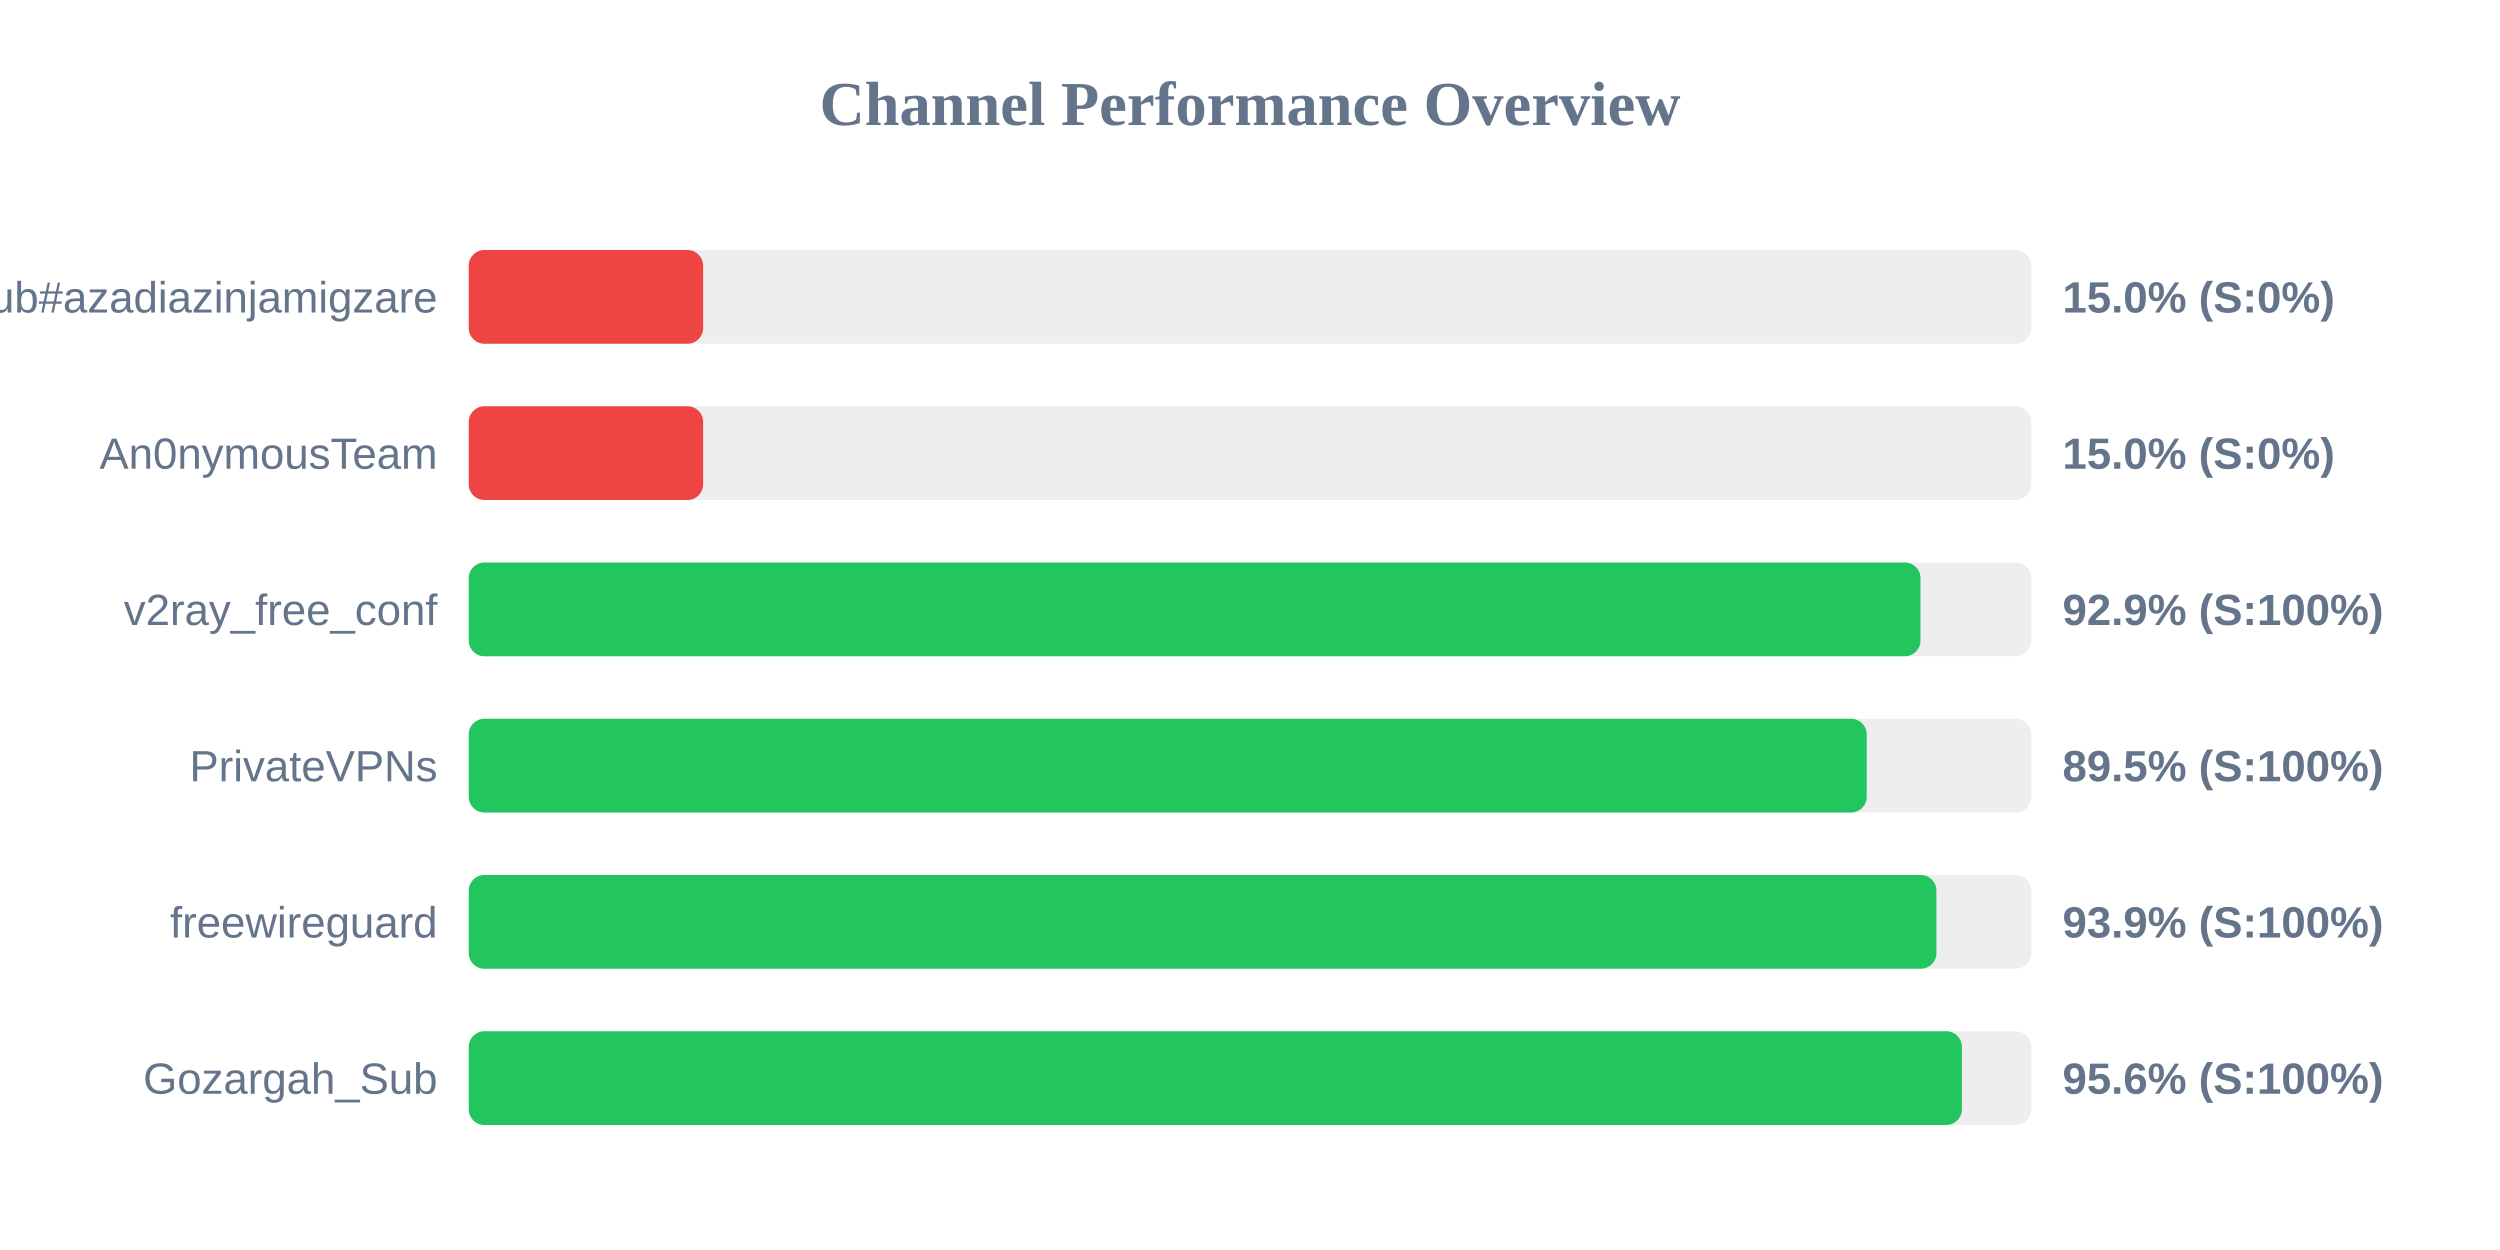
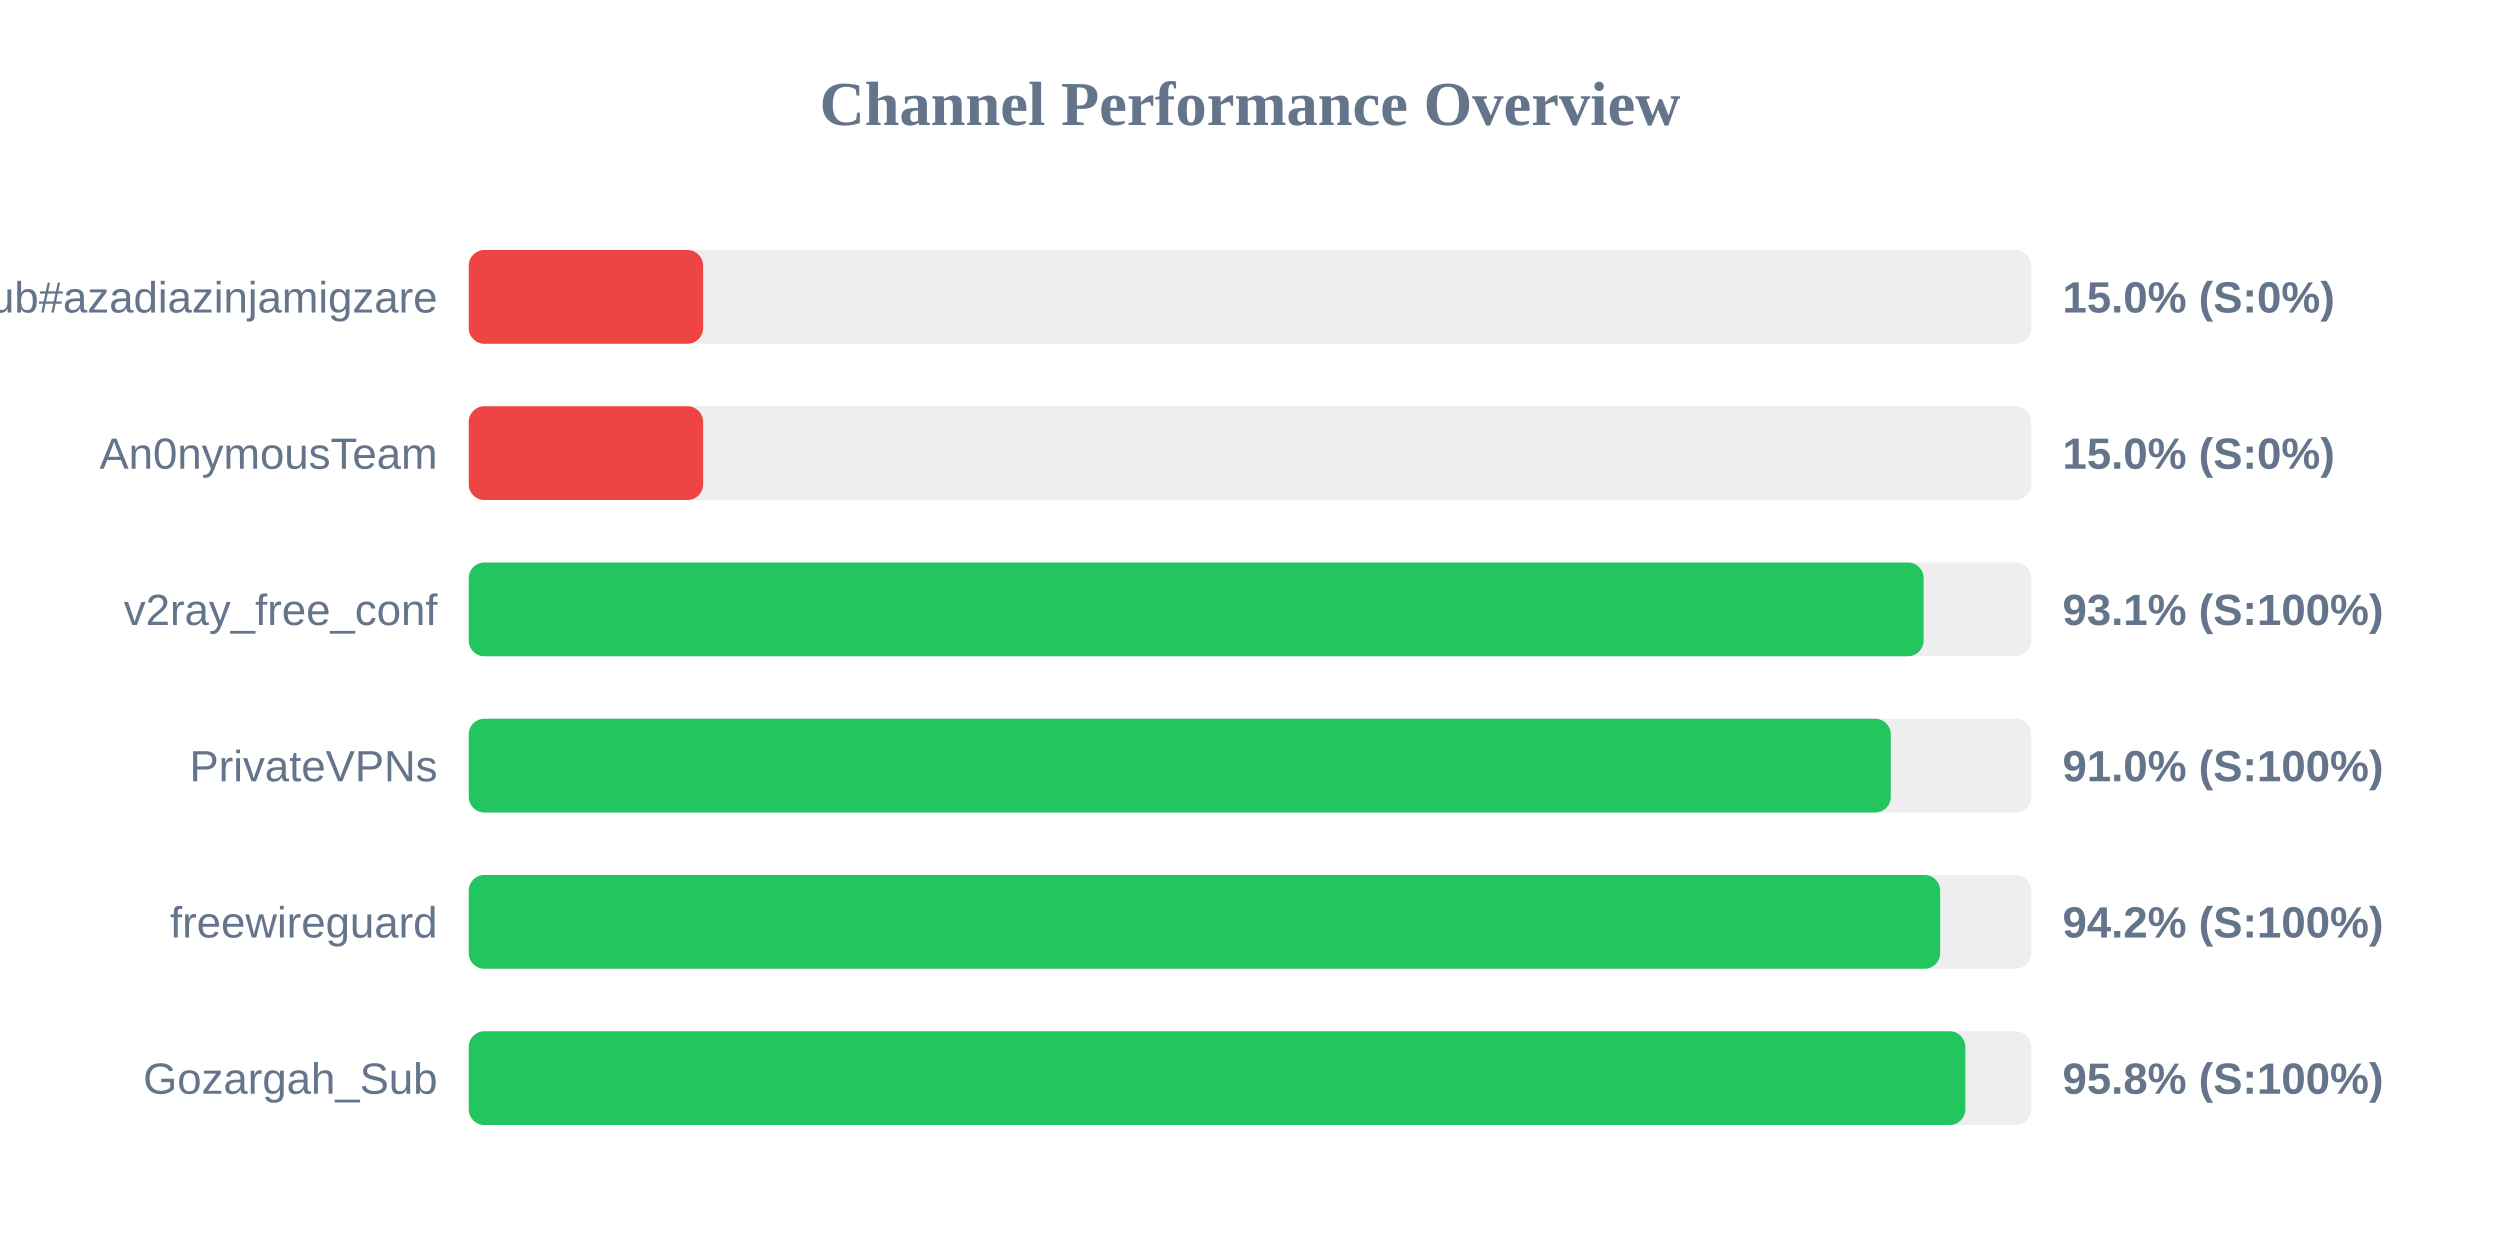
<svg xmlns="http://www.w3.org/2000/svg" width="800" height="400" version="1.1">
  <style>
        .row { font: 14px Arial; fill: #64748b; }
        .score { font: bold 14px Arial; fill: #64748b; }
    </style>
  <text x="400" y="40" text-anchor="middle" font-size="20px" font-weight="bold" fill="#64748b">Channel Performance Overview</text>
  <rect x="150" y="80" width="500" height="30" fill="#eee" rx="5" />
  <rect x="150" y="80" width="75.0" height="30" fill="#ef4444" rx="5" />
  <text x="140" y="100" text-anchor="end" class="row">Sub#azadiazinjamigzare</text>
  <text x="660" y="100" text-anchor="start" class="score">15.0% (S:0%)</text>
  <rect x="150" y="130" width="500" height="30" fill="#eee" rx="5" />
  <rect x="150" y="130" width="75.0" height="30" fill="#ef4444" rx="5" />
  <text x="140" y="150" text-anchor="end" class="row">An0nymousTeam</text>
  <text x="660" y="150" text-anchor="start" class="score">15.0% (S:0%)</text>
  <rect x="150" y="180" width="500" height="30" fill="#eee" rx="5" />
-   <rect x="150" y="180" width="464.55" height="30" fill="#22c55e" rx="5" />
+   <rect x="150" y="180" width="465.55" height="30" fill="#22c55e" rx="5" />
  <text x="140" y="200" text-anchor="end" class="row">v2ray_free_conf</text>
-   <text x="660" y="200" text-anchor="start" class="score">92.9% (S:100%)</text>
+   <text x="660" y="200" text-anchor="start" class="score">93.1% (S:100%)</text>
  <rect x="150" y="230" width="500" height="30" fill="#eee" rx="5" />
-   <rect x="150" y="230" width="447.35" height="30" fill="#22c55e" rx="5" />
+   <rect x="150" y="230" width="455.05" height="30" fill="#22c55e" rx="5" />
  <text x="140" y="250" text-anchor="end" class="row">PrivateVPNs</text>
-   <text x="660" y="250" text-anchor="start" class="score">89.5% (S:100%)</text>
+   <text x="660" y="250" text-anchor="start" class="score">91.0% (S:100%)</text>
  <rect x="150" y="280" width="500" height="30" fill="#eee" rx="5" />
-   <rect x="150" y="280" width="469.65" height="30" fill="#22c55e" rx="5" />
+   <rect x="150" y="280" width="470.85" height="30" fill="#22c55e" rx="5" />
  <text x="140" y="300" text-anchor="end" class="row">freewireguard</text>
-   <text x="660" y="300" text-anchor="start" class="score">93.9% (S:100%)</text>
+   <text x="660" y="300" text-anchor="start" class="score">94.2% (S:100%)</text>
  <rect x="150" y="330" width="500" height="30" fill="#eee" rx="5" />
-   <rect x="150" y="330" width="477.8" height="30" fill="#22c55e" rx="5" />
+   <rect x="150" y="330" width="478.9" height="30" fill="#22c55e" rx="5" />
  <text x="140" y="350" text-anchor="end" class="row">Gozargah_Sub</text>
-   <text x="660" y="350" text-anchor="start" class="score">95.6% (S:100%)</text>
+   <text x="660" y="350" text-anchor="start" class="score">95.8% (S:100%)</text>
</svg>
